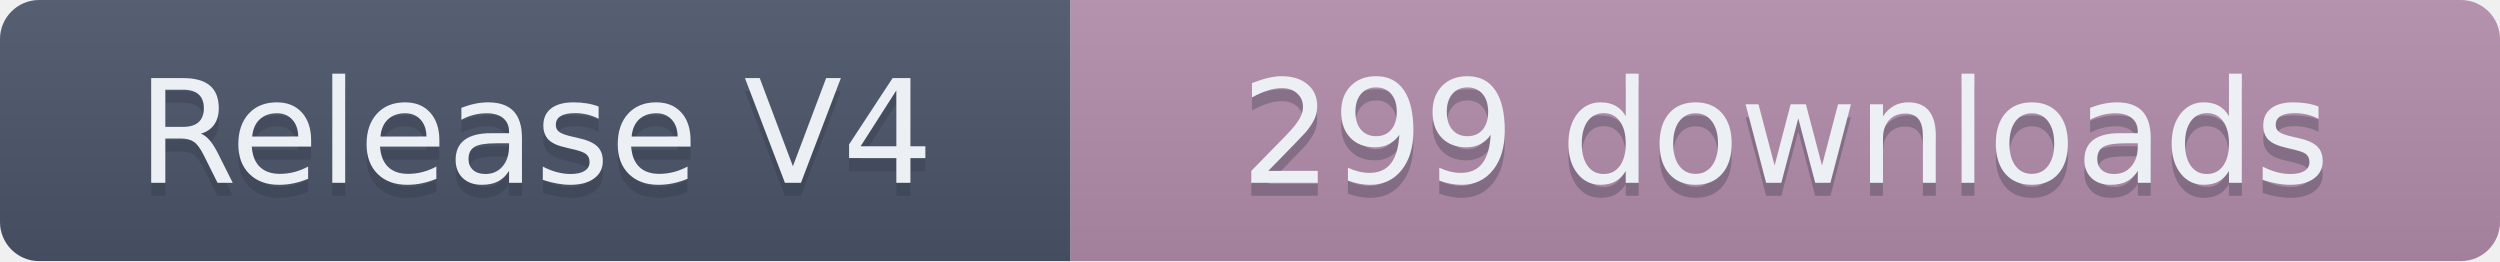
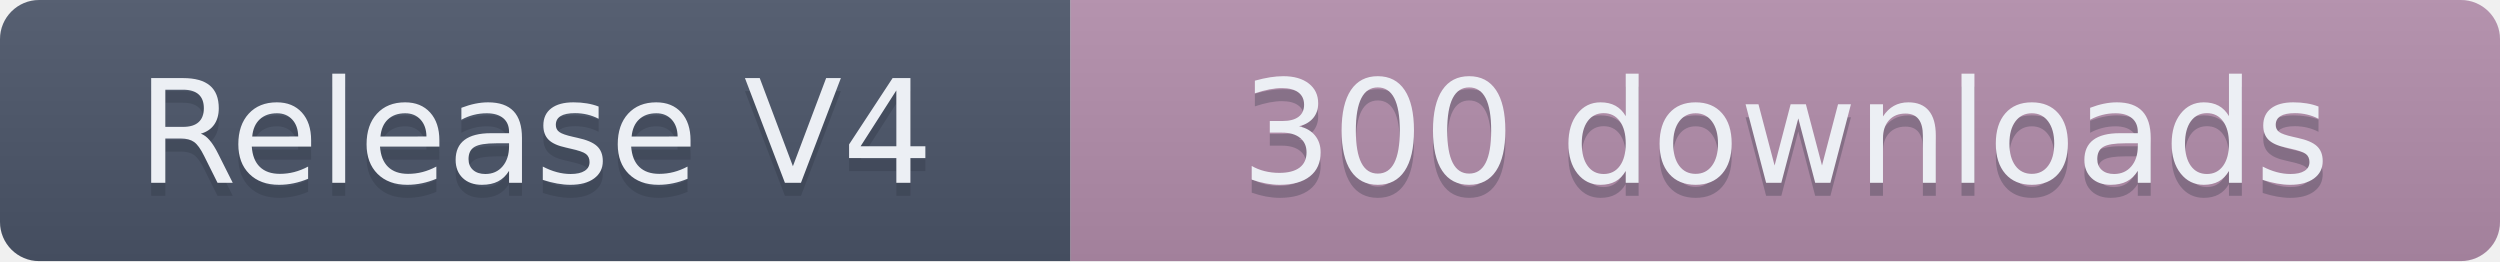
- <svg xmlns="http://www.w3.org/2000/svg" width="191.5" height="20" role="img" aria-label="Release V4: 299 downloads">
+ <svg xmlns="http://www.w3.org/2000/svg" width="191.5" height="20" role="img" aria-label="Release V4: 300 downloads">
  <linearGradient id="s" x2="0" y2="100%">
    <stop offset="0" stop-color="#bbb" stop-opacity=".1" />
    <stop offset="1" stop-opacity=".1" />
  </linearGradient>
  <clipPath id="r">
    <rect width="191.5" height="20" rx="3" fill="#fff" />
  </clipPath>
  <g clip-path="url(#r)">
    <rect width="82" height="20" fill="#4C566A" />
    <rect x="82" width="109.5" height="20" fill="#B48EAD" />
    <rect width="191.5" height="20" fill="url(#s)" />
  </g>
  <g fill="#ECEFF4" text-anchor="middle" font-family="Verdana,Geneva,DejaVu Sans,sans-serif" text-rendering="geometricPrecision" font-size="110">
    <text aria-hidden="true" x="410" y="150" fill="#2E3440" fill-opacity=".3" transform="scale(.1)" textLength="720">Release V4</text>
    <text x="410" y="140" transform="scale(.1)" textLength="720">Release V4</text>
-     <text aria-hidden="true" x="1367.5" y="150" fill="#2E3440" fill-opacity=".3" transform="scale(.1)" textLength="995">299 downloads</text>
-     <text x="1367.5" y="140" transform="scale(.1)" textLength="995">299 downloads</text>
+     <text aria-hidden="true" x="1367.5" y="150" fill="#2E3440" fill-opacity=".3" transform="scale(.1)" textLength="995">300 downloads</text>
+     <text x="1367.5" y="140" transform="scale(.1)" textLength="995">300 downloads</text>
  </g>
</svg>
